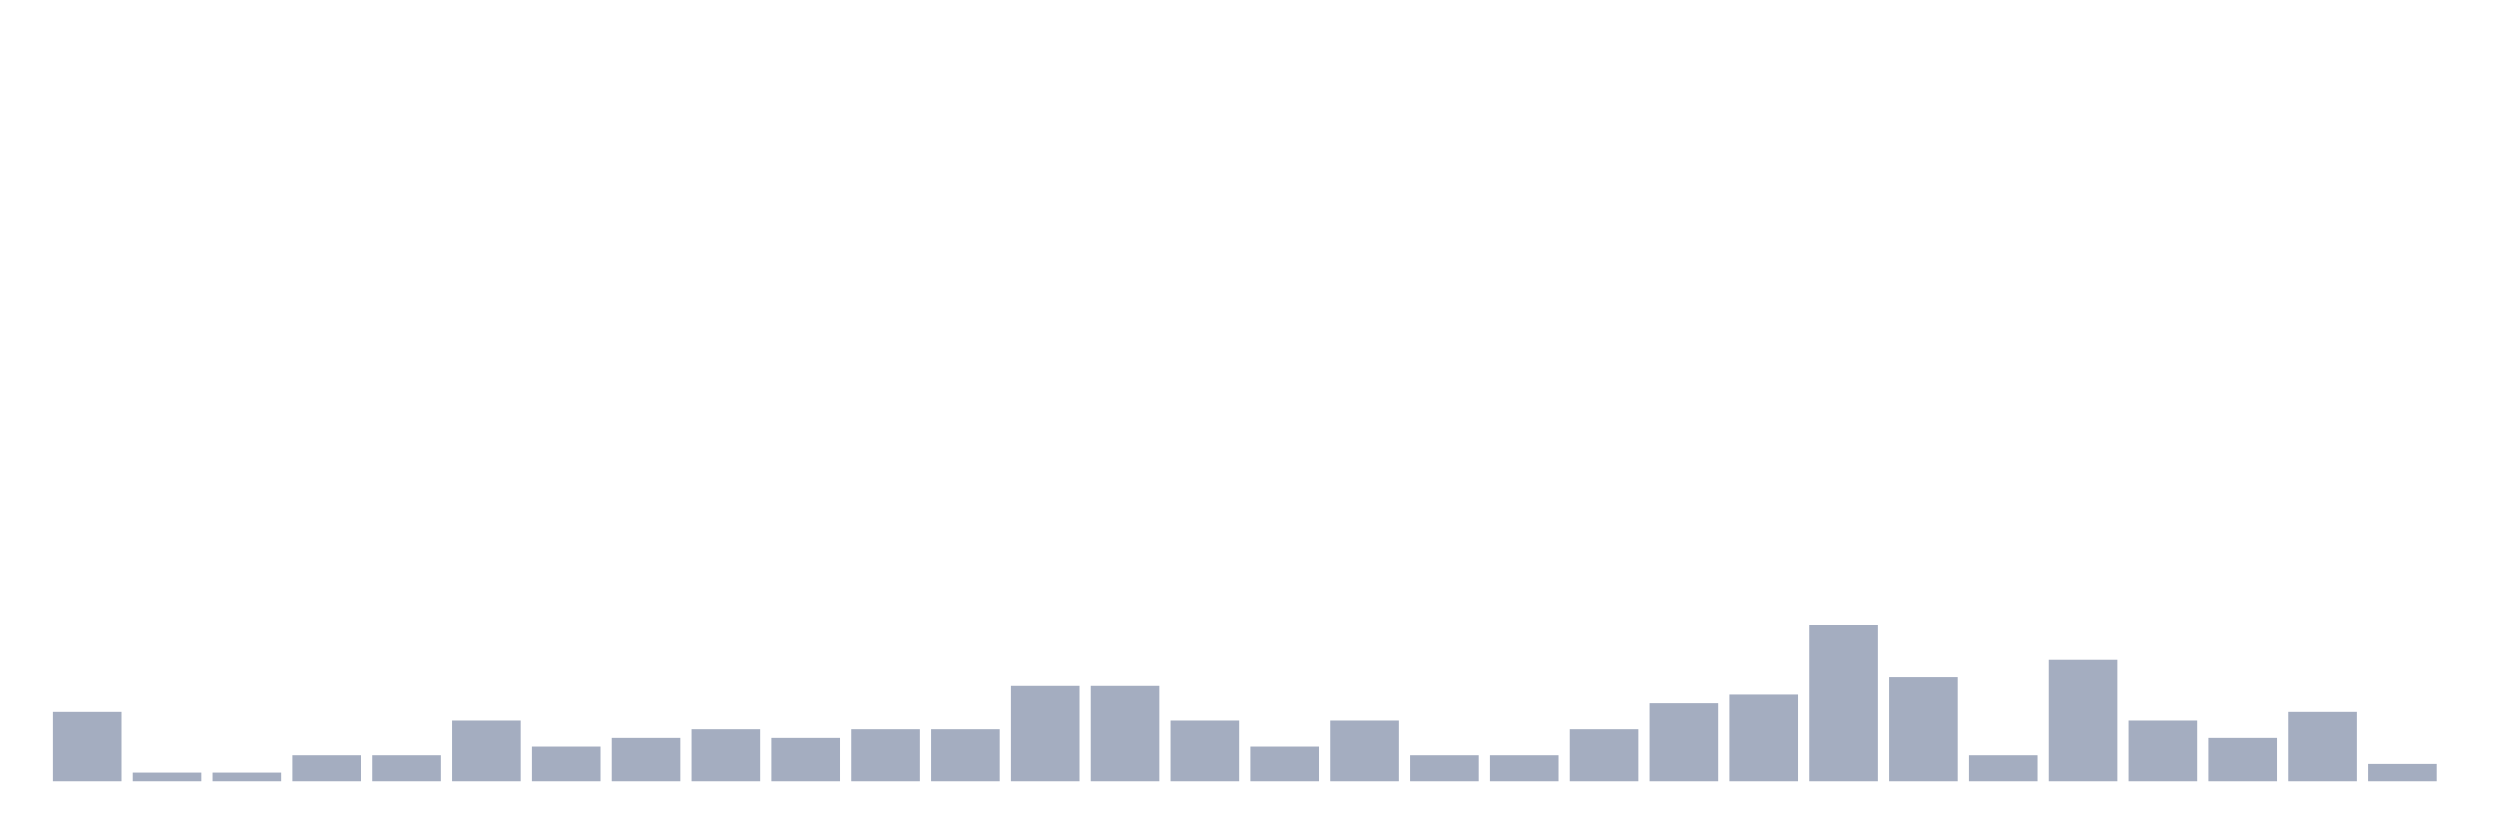
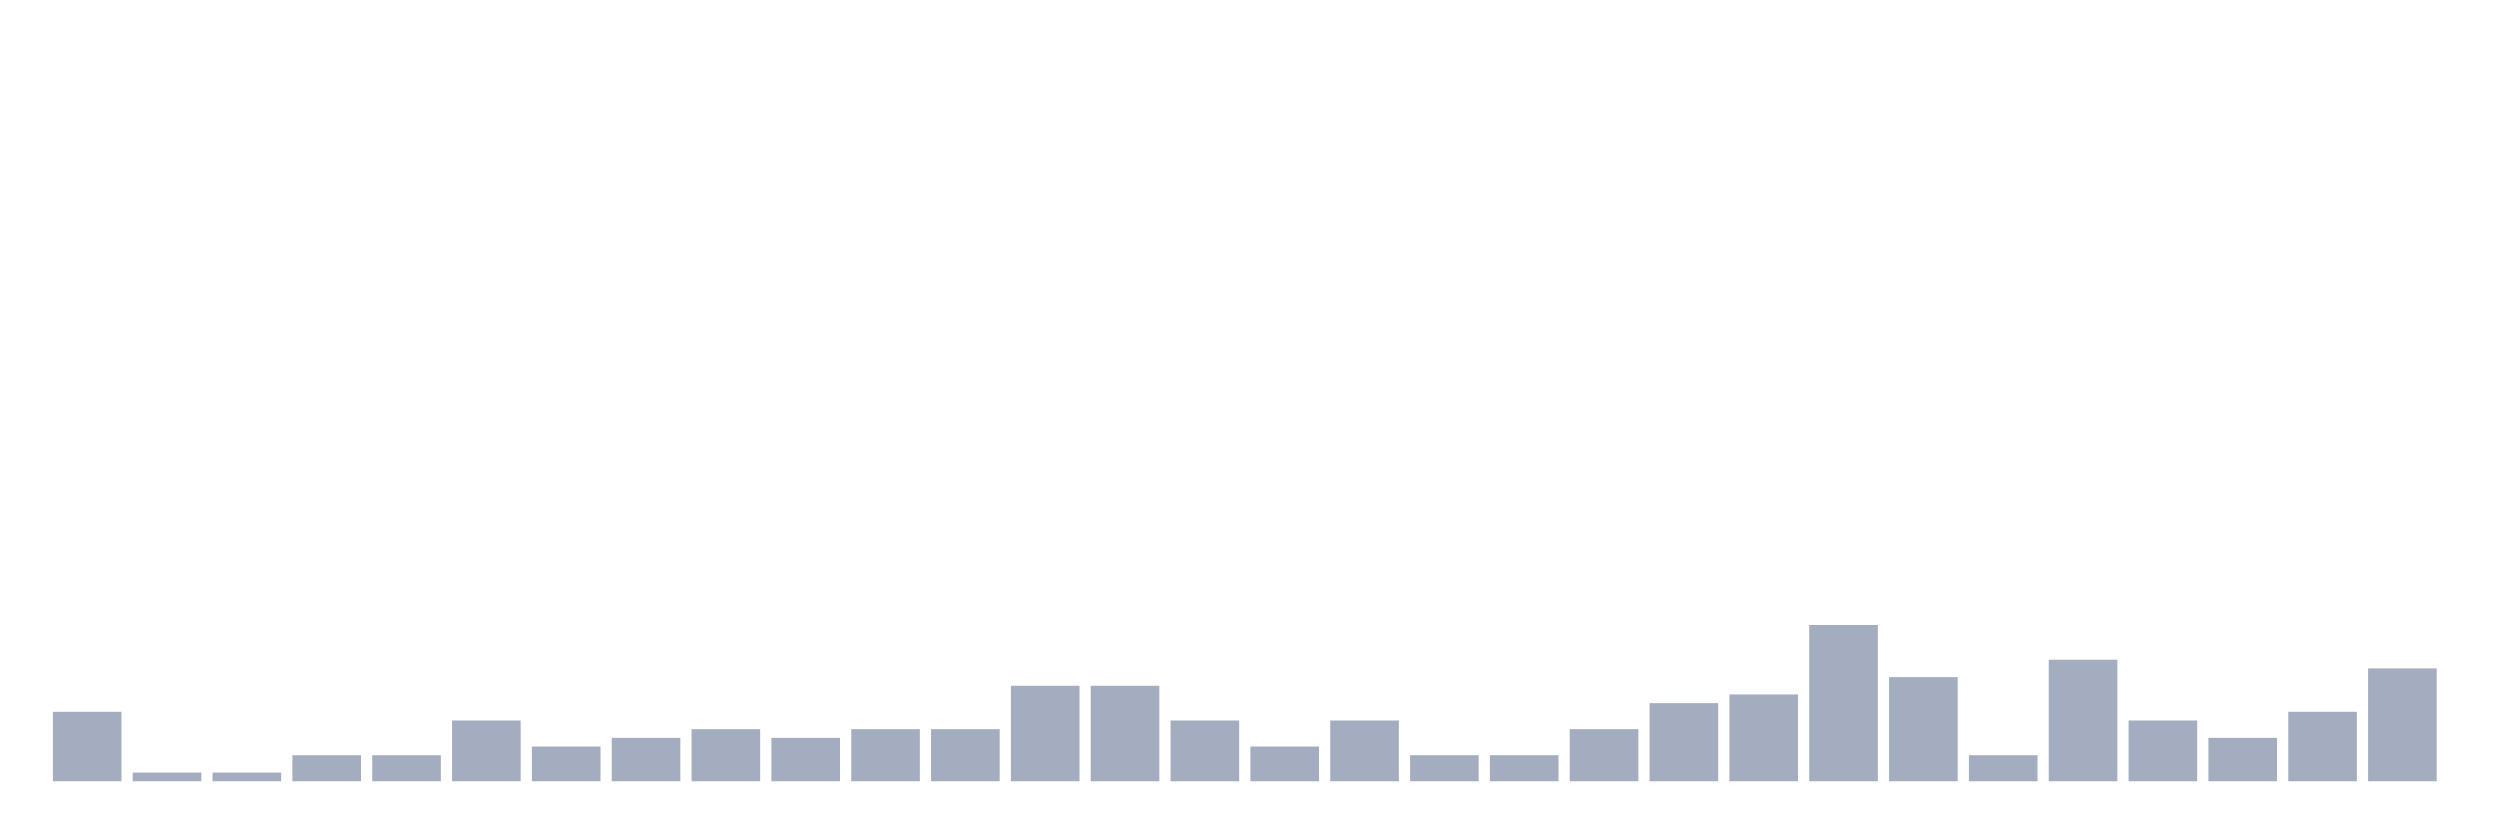
<svg xmlns="http://www.w3.org/2000/svg" viewBox="0 0 480 160">
  <g transform="translate(10,10)">
    <rect class="bar" x="0.153" width="13.175" y="126.667" height="13.333" fill="rgb(164,173,192)" />
    <rect class="bar" x="15.482" width="13.175" y="138.333" height="1.667" fill="rgb(164,173,192)" />
    <rect class="bar" x="30.81" width="13.175" y="138.333" height="1.667" fill="rgb(164,173,192)" />
    <rect class="bar" x="46.138" width="13.175" y="135" height="5" fill="rgb(164,173,192)" />
    <rect class="bar" x="61.466" width="13.175" y="135" height="5" fill="rgb(164,173,192)" />
    <rect class="bar" x="76.794" width="13.175" y="128.333" height="11.667" fill="rgb(164,173,192)" />
    <rect class="bar" x="92.123" width="13.175" y="133.333" height="6.667" fill="rgb(164,173,192)" />
    <rect class="bar" x="107.451" width="13.175" y="131.667" height="8.333" fill="rgb(164,173,192)" />
    <rect class="bar" x="122.779" width="13.175" y="130" height="10" fill="rgb(164,173,192)" />
    <rect class="bar" x="138.107" width="13.175" y="131.667" height="8.333" fill="rgb(164,173,192)" />
    <rect class="bar" x="153.436" width="13.175" y="130" height="10" fill="rgb(164,173,192)" />
    <rect class="bar" x="168.764" width="13.175" y="130" height="10" fill="rgb(164,173,192)" />
    <rect class="bar" x="184.092" width="13.175" y="121.667" height="18.333" fill="rgb(164,173,192)" />
    <rect class="bar" x="199.42" width="13.175" y="121.667" height="18.333" fill="rgb(164,173,192)" />
    <rect class="bar" x="214.748" width="13.175" y="128.333" height="11.667" fill="rgb(164,173,192)" />
    <rect class="bar" x="230.077" width="13.175" y="133.333" height="6.667" fill="rgb(164,173,192)" />
    <rect class="bar" x="245.405" width="13.175" y="128.333" height="11.667" fill="rgb(164,173,192)" />
    <rect class="bar" x="260.733" width="13.175" y="135" height="5" fill="rgb(164,173,192)" />
    <rect class="bar" x="276.061" width="13.175" y="135" height="5" fill="rgb(164,173,192)" />
    <rect class="bar" x="291.39" width="13.175" y="130" height="10" fill="rgb(164,173,192)" />
    <rect class="bar" x="306.718" width="13.175" y="125" height="15" fill="rgb(164,173,192)" />
    <rect class="bar" x="322.046" width="13.175" y="123.333" height="16.667" fill="rgb(164,173,192)" />
    <rect class="bar" x="337.374" width="13.175" y="110" height="30" fill="rgb(164,173,192)" />
    <rect class="bar" x="352.702" width="13.175" y="120" height="20" fill="rgb(164,173,192)" />
    <rect class="bar" x="368.031" width="13.175" y="135" height="5" fill="rgb(164,173,192)" />
    <rect class="bar" x="383.359" width="13.175" y="116.667" height="23.333" fill="rgb(164,173,192)" />
    <rect class="bar" x="398.687" width="13.175" y="128.333" height="11.667" fill="rgb(164,173,192)" />
    <rect class="bar" x="414.015" width="13.175" y="131.667" height="8.333" fill="rgb(164,173,192)" />
    <rect class="bar" x="429.344" width="13.175" y="126.667" height="13.333" fill="rgb(164,173,192)" />
-     <rect class="bar" x="444.672" width="13.175" y="136.667" height="3.333" fill="rgb(164,173,192)" />
+     <rect class="bar" x="444.672" width="13.175" y="118.333" height="21.667" fill="rgb(164,173,192)" />
  </g>
</svg>
